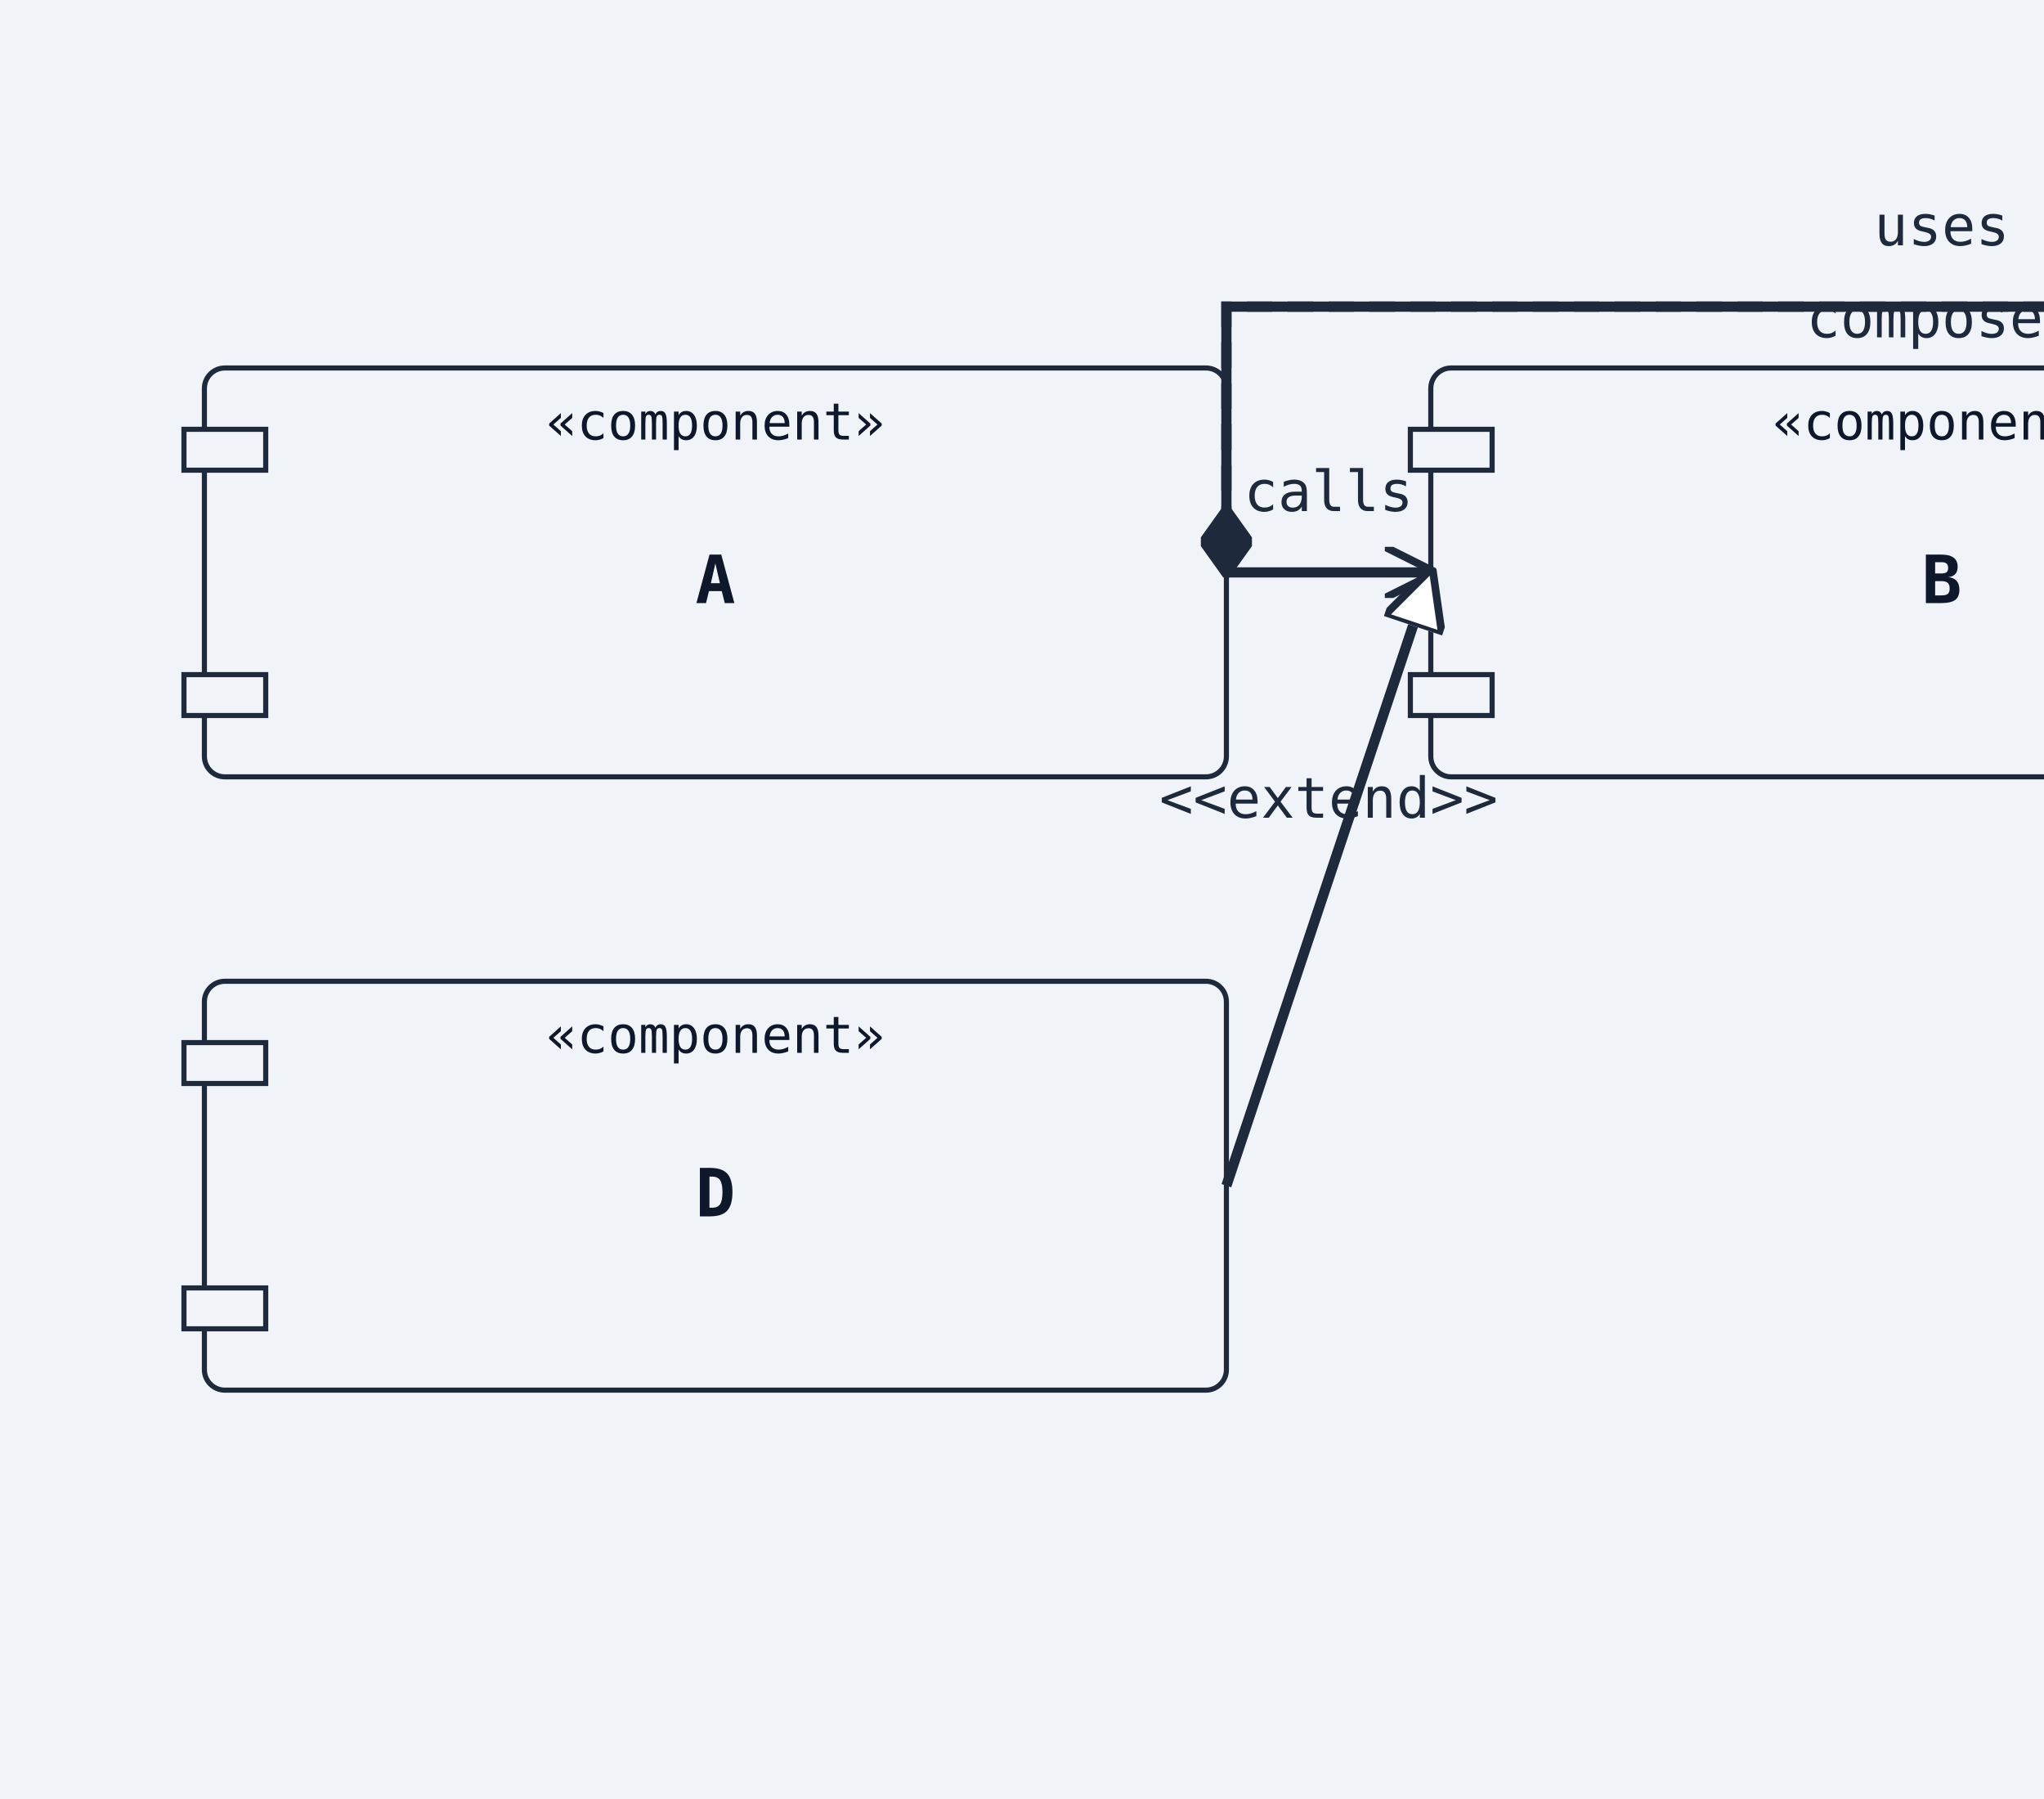
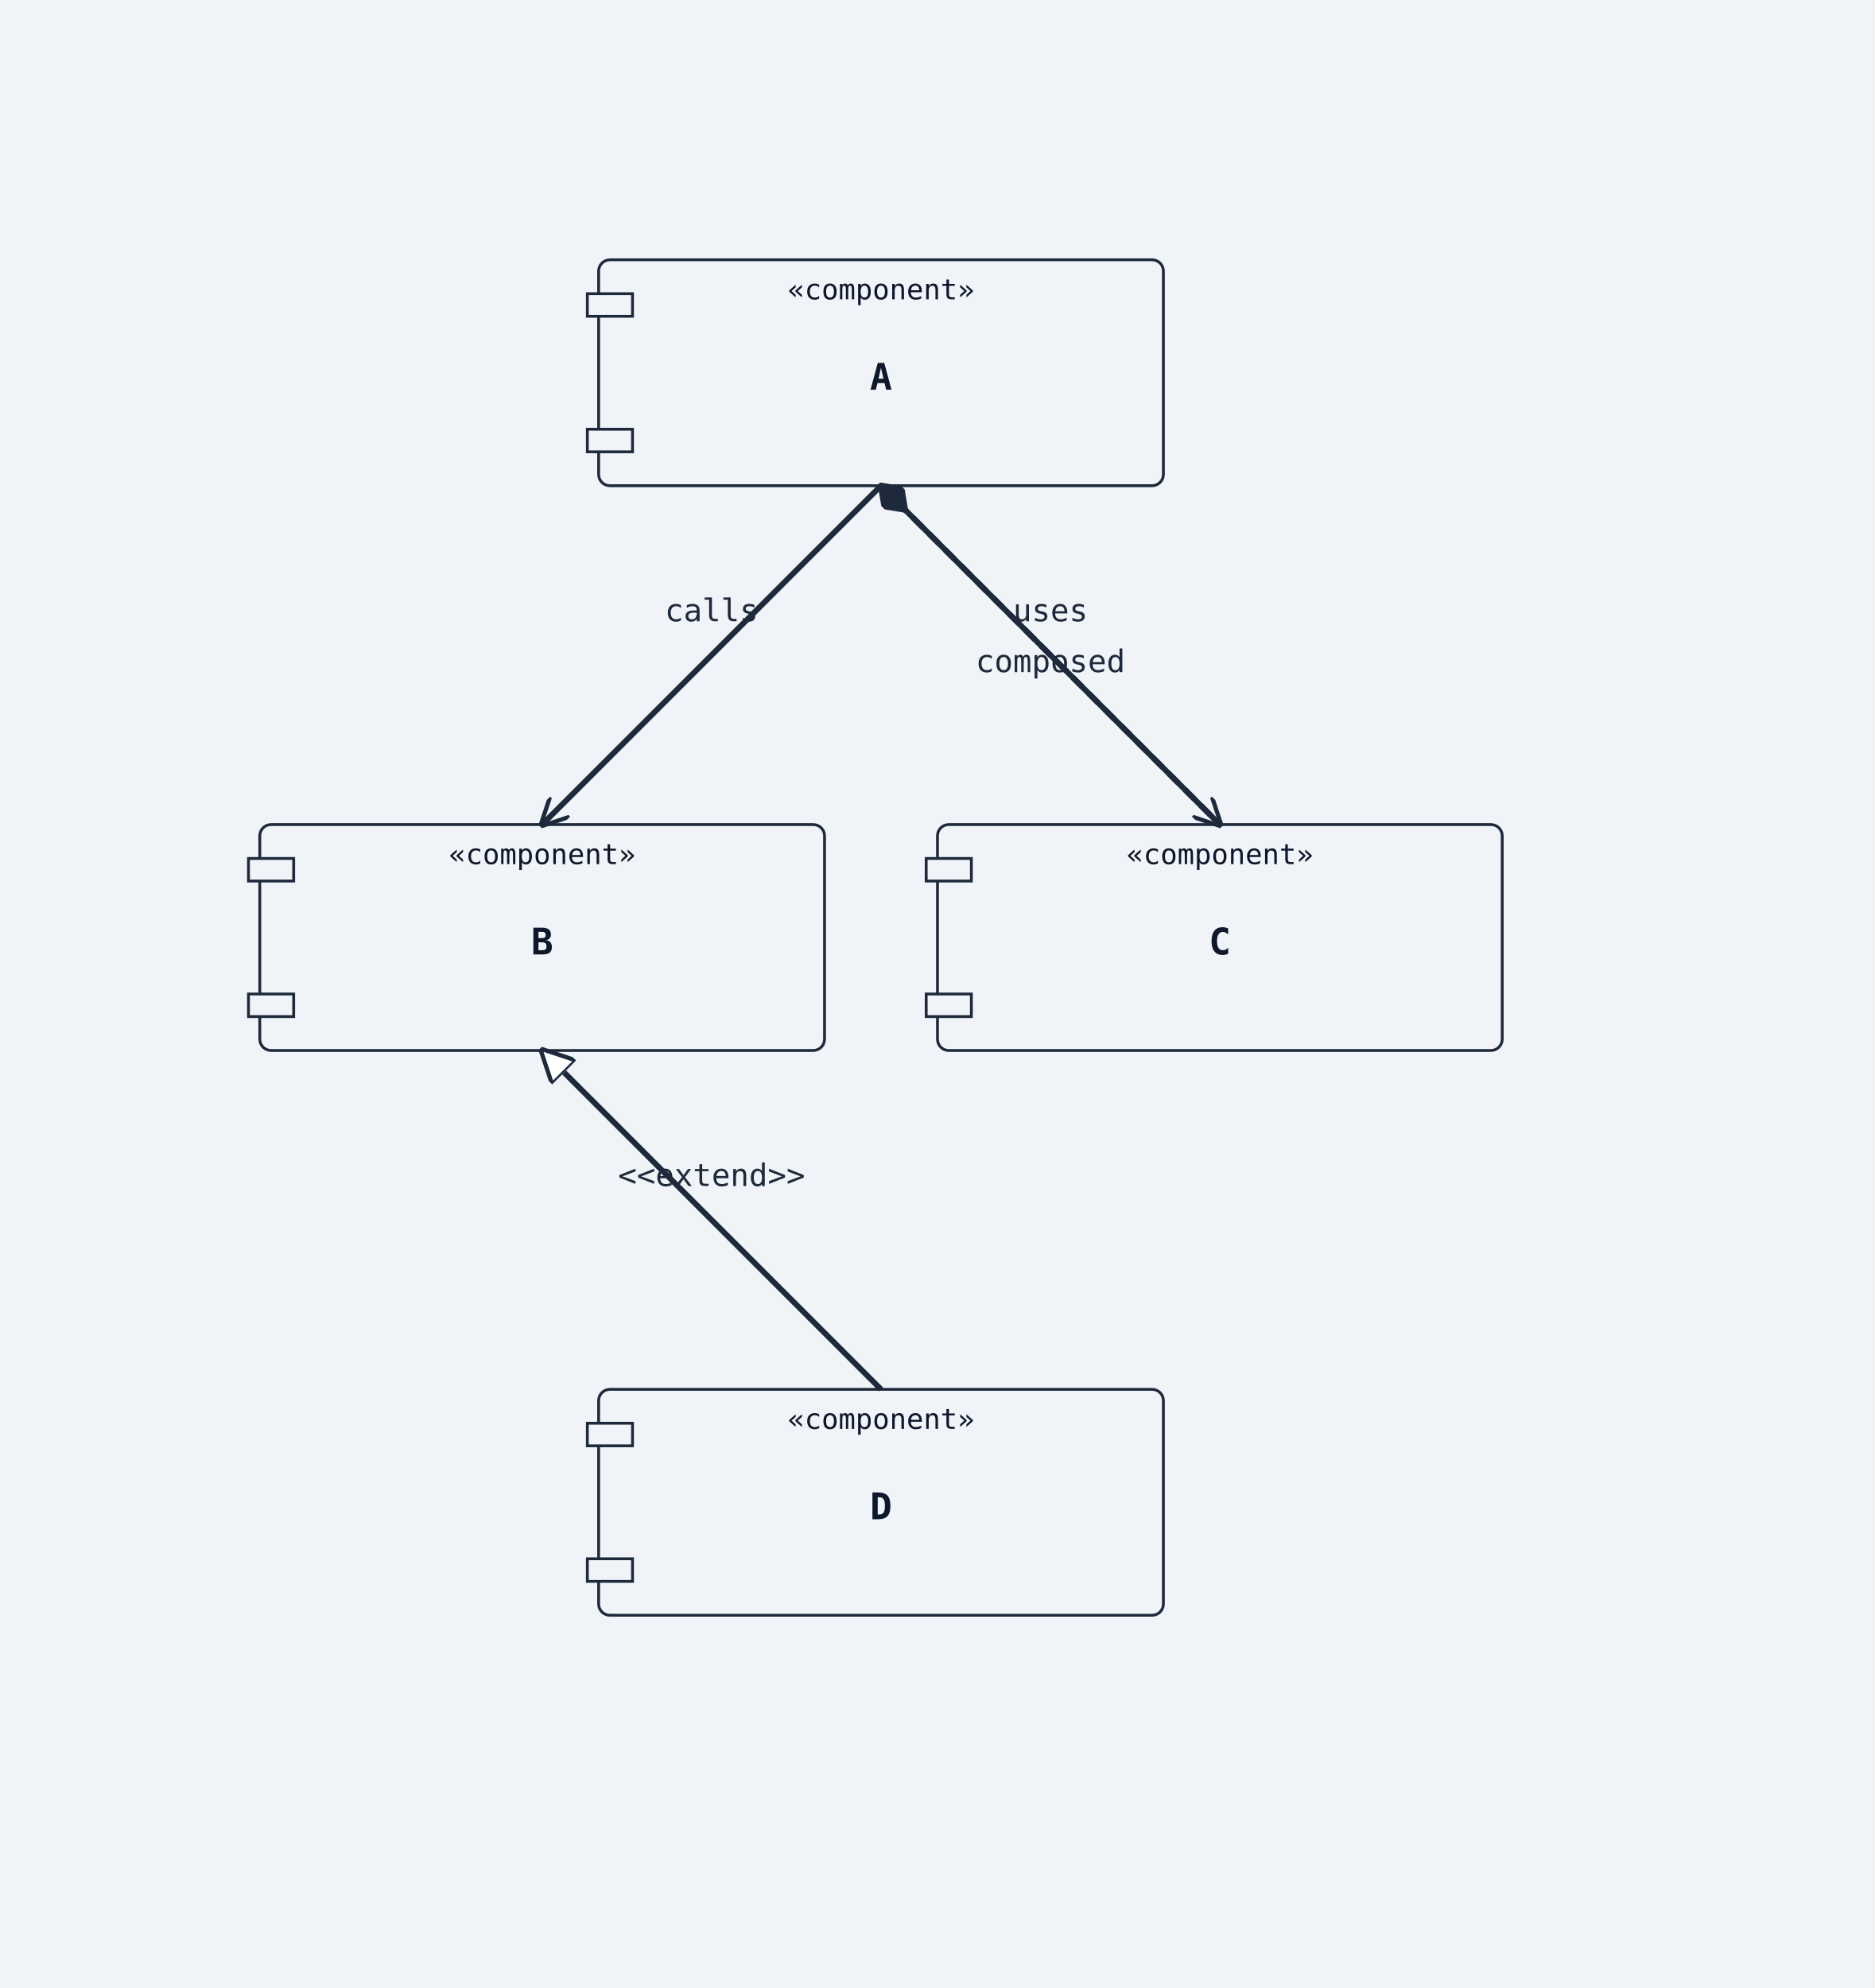
- <svg xmlns="http://www.w3.org/2000/svg" width="400" height="352" viewBox="0 0 400 352">
+ <svg xmlns="http://www.w3.org/2000/svg" width="664" height="704" viewBox="0 0 664 704">
  <rect width="100%" height="100%" fill="#f0f4f8" />
  <defs>
    <marker id="arrow-open" viewBox="0 0 10 10" refX="9" refY="5" markerWidth="10" markerHeight="10" markerUnits="userSpaceOnUse" orient="auto-start-reverse">
      <path d="M0,0 L10,5 L0,10" fill="none" stroke="#1e293b" stroke-width="1.5" />
    </marker>
    <marker id="arrow-triangle" viewBox="0 0 12 12" refX="11" refY="6" markerWidth="12" markerHeight="12" markerUnits="userSpaceOnUse" orient="auto-start-reverse">
      <polygon points="0,0 12,6 0,12" fill="#ffffff" stroke="#1e293b" stroke-width="1.5" fill-rule="nonzero" />
    </marker>
    <marker id="arrow-diamond-filled" viewBox="0 0 14 10" refX="13" refY="5" markerWidth="14" markerHeight="10" markerUnits="userSpaceOnUse" orient="auto-start-reverse">
      <path d="M0,5 L7,0 L14,5 L7,10 z" fill="#1e293b" stroke="#1e293b" stroke-width="1" />
    </marker>
    <marker id="arrow-diamond-open" viewBox="0 0 14 10" refX="13" refY="5" markerWidth="14" markerHeight="10" markerUnits="userSpaceOnUse" orient="auto-start-reverse">
      <path d="M0,5 L7,0 L14,5 L7,10 z" fill="#ffffff" stroke="#1e293b" stroke-width="1" />
    </marker>
  </defs>
-   <rect class="uml-node uml-component" data-uml-kind="component" x="40" y="72" width="200" height="80" rx="4" ry="4" fill="#f0f4f8" stroke="#1e293b" stroke-width="1" />
-   <rect x="36" y="84" width="16" height="8" fill="#f0f4f8" stroke="#1e293b" stroke-width="1" />
-   <rect x="36" y="132" width="16" height="8" fill="#f0f4f8" stroke="#1e293b" stroke-width="1" />
-   <text x="140" y="118" text-anchor="middle" font-family="monospace" font-size="13" font-weight="600" fill="#0f172a">A</text>
-   <text x="140" y="86" text-anchor="middle" font-family="monospace" font-size="10" fill="#0f172a">«component»</text>
-   <rect class="uml-node uml-component" data-uml-kind="component" x="280" y="72" width="200" height="80" rx="4" ry="4" fill="#f0f4f8" stroke="#1e293b" stroke-width="1" />
-   <rect x="276" y="84" width="16" height="8" fill="#f0f4f8" stroke="#1e293b" stroke-width="1" />
-   <rect x="276" y="132" width="16" height="8" fill="#f0f4f8" stroke="#1e293b" stroke-width="1" />
-   <text x="380" y="118" text-anchor="middle" font-family="monospace" font-size="13" font-weight="600" fill="#0f172a">B</text>
-   <text x="380" y="86" text-anchor="middle" font-family="monospace" font-size="10" fill="#0f172a">«component»</text>
-   <rect class="uml-node uml-component" data-uml-kind="component" x="520" y="72" width="200" height="80" rx="4" ry="4" fill="#f0f4f8" stroke="#1e293b" stroke-width="1" />
-   <rect x="516" y="84" width="16" height="8" fill="#f0f4f8" stroke="#1e293b" stroke-width="1" />
-   <rect x="516" y="132" width="16" height="8" fill="#f0f4f8" stroke="#1e293b" stroke-width="1" />
-   <text x="620" y="118" text-anchor="middle" font-family="monospace" font-size="13" font-weight="600" fill="#0f172a">C</text>
-   <text x="620" y="86" text-anchor="middle" font-family="monospace" font-size="10" fill="#0f172a">«component»</text>
-   <rect class="uml-node uml-component" data-uml-kind="component" x="40" y="192" width="200" height="80" rx="4" ry="4" fill="#f0f4f8" stroke="#1e293b" stroke-width="1" />
-   <rect x="36" y="204" width="16" height="8" fill="#f0f4f8" stroke="#1e293b" stroke-width="1" />
-   <rect x="36" y="252" width="16" height="8" fill="#f0f4f8" stroke="#1e293b" stroke-width="1" />
-   <text x="140" y="238" text-anchor="middle" font-family="monospace" font-size="13" font-weight="600" fill="#0f172a">D</text>
-   <text x="140" y="206" text-anchor="middle" font-family="monospace" font-size="10" fill="#0f172a">«component»</text>
-   <line class="uml-relation" data-uml-from="A" data-uml-to="B" data-uml-arrow="--&gt;" x1="240" y1="112" x2="280" y2="112" stroke="#1e293b" stroke-width="2" marker-end="url(#arrow-open)" />
-   <polyline class="uml-relation" data-uml-from="A" data-uml-to="C" data-uml-arrow="..&gt;" points="240,112 240,60 520,60 520,112" fill="none" stroke="#1e293b" stroke-width="2" stroke-dasharray="5 3" marker-end="url(#arrow-open)" />
-   <line class="uml-relation" data-uml-from="B" data-uml-to="D" data-uml-arrow="&lt;|--" x1="280" y1="112" x2="240" y2="232" stroke="#1e293b" stroke-width="2" marker-start="url(#arrow-triangle)" />
-   <polyline class="uml-relation" data-uml-from="C" data-uml-to="A" data-uml-arrow="--*" points="520,112 520,60 240,60 240,112" fill="none" stroke="#1e293b" stroke-width="2" marker-end="url(#arrow-diamond-filled)" />
-   <text x="380" y="48" text-anchor="middle" font-family="monospace" font-size="11" fill="#1e293b">uses</text>
-   <text x="380" y="66" text-anchor="middle" font-family="monospace" font-size="11" fill="#1e293b">composed</text>
-   <text x="260" y="100" text-anchor="middle" font-family="monospace" font-size="11" fill="#1e293b">calls</text>
-   <text x="260" y="160" text-anchor="middle" font-family="monospace" font-size="11" fill="#1e293b">&lt;&lt;extend&gt;&gt;</text>
+   <rect class="uml-node uml-component" data-uml-kind="component" x="212" y="92" width="200" height="80" rx="4" ry="4" fill="#f0f4f8" stroke="#1e293b" stroke-width="1" />
+   <rect x="208" y="104" width="16" height="8" fill="#f0f4f8" stroke="#1e293b" stroke-width="1" />
+   <rect x="208" y="152" width="16" height="8" fill="#f0f4f8" stroke="#1e293b" stroke-width="1" />
+   <text x="312" y="138" text-anchor="middle" font-family="monospace" font-size="13" font-weight="600" fill="#0f172a">A</text>
+   <text x="312" y="106" text-anchor="middle" font-family="monospace" font-size="10" fill="#0f172a">«component»</text>
+   <rect class="uml-node uml-component" data-uml-kind="component" x="92" y="292" width="200" height="80" rx="4" ry="4" fill="#f0f4f8" stroke="#1e293b" stroke-width="1" />
+   <rect x="88" y="304" width="16" height="8" fill="#f0f4f8" stroke="#1e293b" stroke-width="1" />
+   <rect x="88" y="352" width="16" height="8" fill="#f0f4f8" stroke="#1e293b" stroke-width="1" />
+   <text x="192" y="338" text-anchor="middle" font-family="monospace" font-size="13" font-weight="600" fill="#0f172a">B</text>
+   <text x="192" y="306" text-anchor="middle" font-family="monospace" font-size="10" fill="#0f172a">«component»</text>
+   <rect class="uml-node uml-component" data-uml-kind="component" x="332" y="292" width="200" height="80" rx="4" ry="4" fill="#f0f4f8" stroke="#1e293b" stroke-width="1" />
+   <rect x="328" y="304" width="16" height="8" fill="#f0f4f8" stroke="#1e293b" stroke-width="1" />
+   <rect x="328" y="352" width="16" height="8" fill="#f0f4f8" stroke="#1e293b" stroke-width="1" />
+   <text x="432" y="338" text-anchor="middle" font-family="monospace" font-size="13" font-weight="600" fill="#0f172a">C</text>
+   <text x="432" y="306" text-anchor="middle" font-family="monospace" font-size="10" fill="#0f172a">«component»</text>
+   <rect class="uml-node uml-component" data-uml-kind="component" x="212" y="492" width="200" height="80" rx="4" ry="4" fill="#f0f4f8" stroke="#1e293b" stroke-width="1" />
+   <rect x="208" y="504" width="16" height="8" fill="#f0f4f8" stroke="#1e293b" stroke-width="1" />
+   <rect x="208" y="552" width="16" height="8" fill="#f0f4f8" stroke="#1e293b" stroke-width="1" />
+   <text x="312" y="538" text-anchor="middle" font-family="monospace" font-size="13" font-weight="600" fill="#0f172a">D</text>
+   <text x="312" y="506" text-anchor="middle" font-family="monospace" font-size="10" fill="#0f172a">«component»</text>
+   <line class="uml-relation" data-uml-from="A" data-uml-to="B" data-uml-arrow="--&gt;" x1="312" y1="172" x2="192" y2="292" stroke="#1e293b" stroke-width="2" marker-end="url(#arrow-open)" />
+   <line class="uml-relation" data-uml-from="A" data-uml-to="C" data-uml-arrow="..&gt;" x1="312" y1="172" x2="432" y2="292" stroke="#1e293b" stroke-width="2" stroke-dasharray="5 3" data-uml-relation-style="dashed" marker-end="url(#arrow-open)" />
+   <line class="uml-relation" data-uml-from="B" data-uml-to="D" data-uml-arrow="&lt;|--" x1="192" y1="372" x2="312" y2="492" stroke="#1e293b" stroke-width="2" marker-start="url(#arrow-triangle)" />
+   <line class="uml-relation" data-uml-from="C" data-uml-to="A" data-uml-arrow="--*" x1="432" y1="292" x2="312" y2="172" stroke="#1e293b" stroke-width="2" marker-end="url(#arrow-diamond-filled)" />
+   <text x="252" y="220" text-anchor="middle" font-family="monospace" font-size="11" fill="#1e293b">calls</text>
+   <text x="372" y="220" text-anchor="middle" font-family="monospace" font-size="11" fill="#1e293b">uses</text>
+   <text x="372" y="238" text-anchor="middle" font-family="monospace" font-size="11" fill="#1e293b">composed</text>
+   <text x="252" y="420" text-anchor="middle" font-family="monospace" font-size="11" fill="#1e293b">&lt;&lt;extend&gt;&gt;</text>
</svg>
